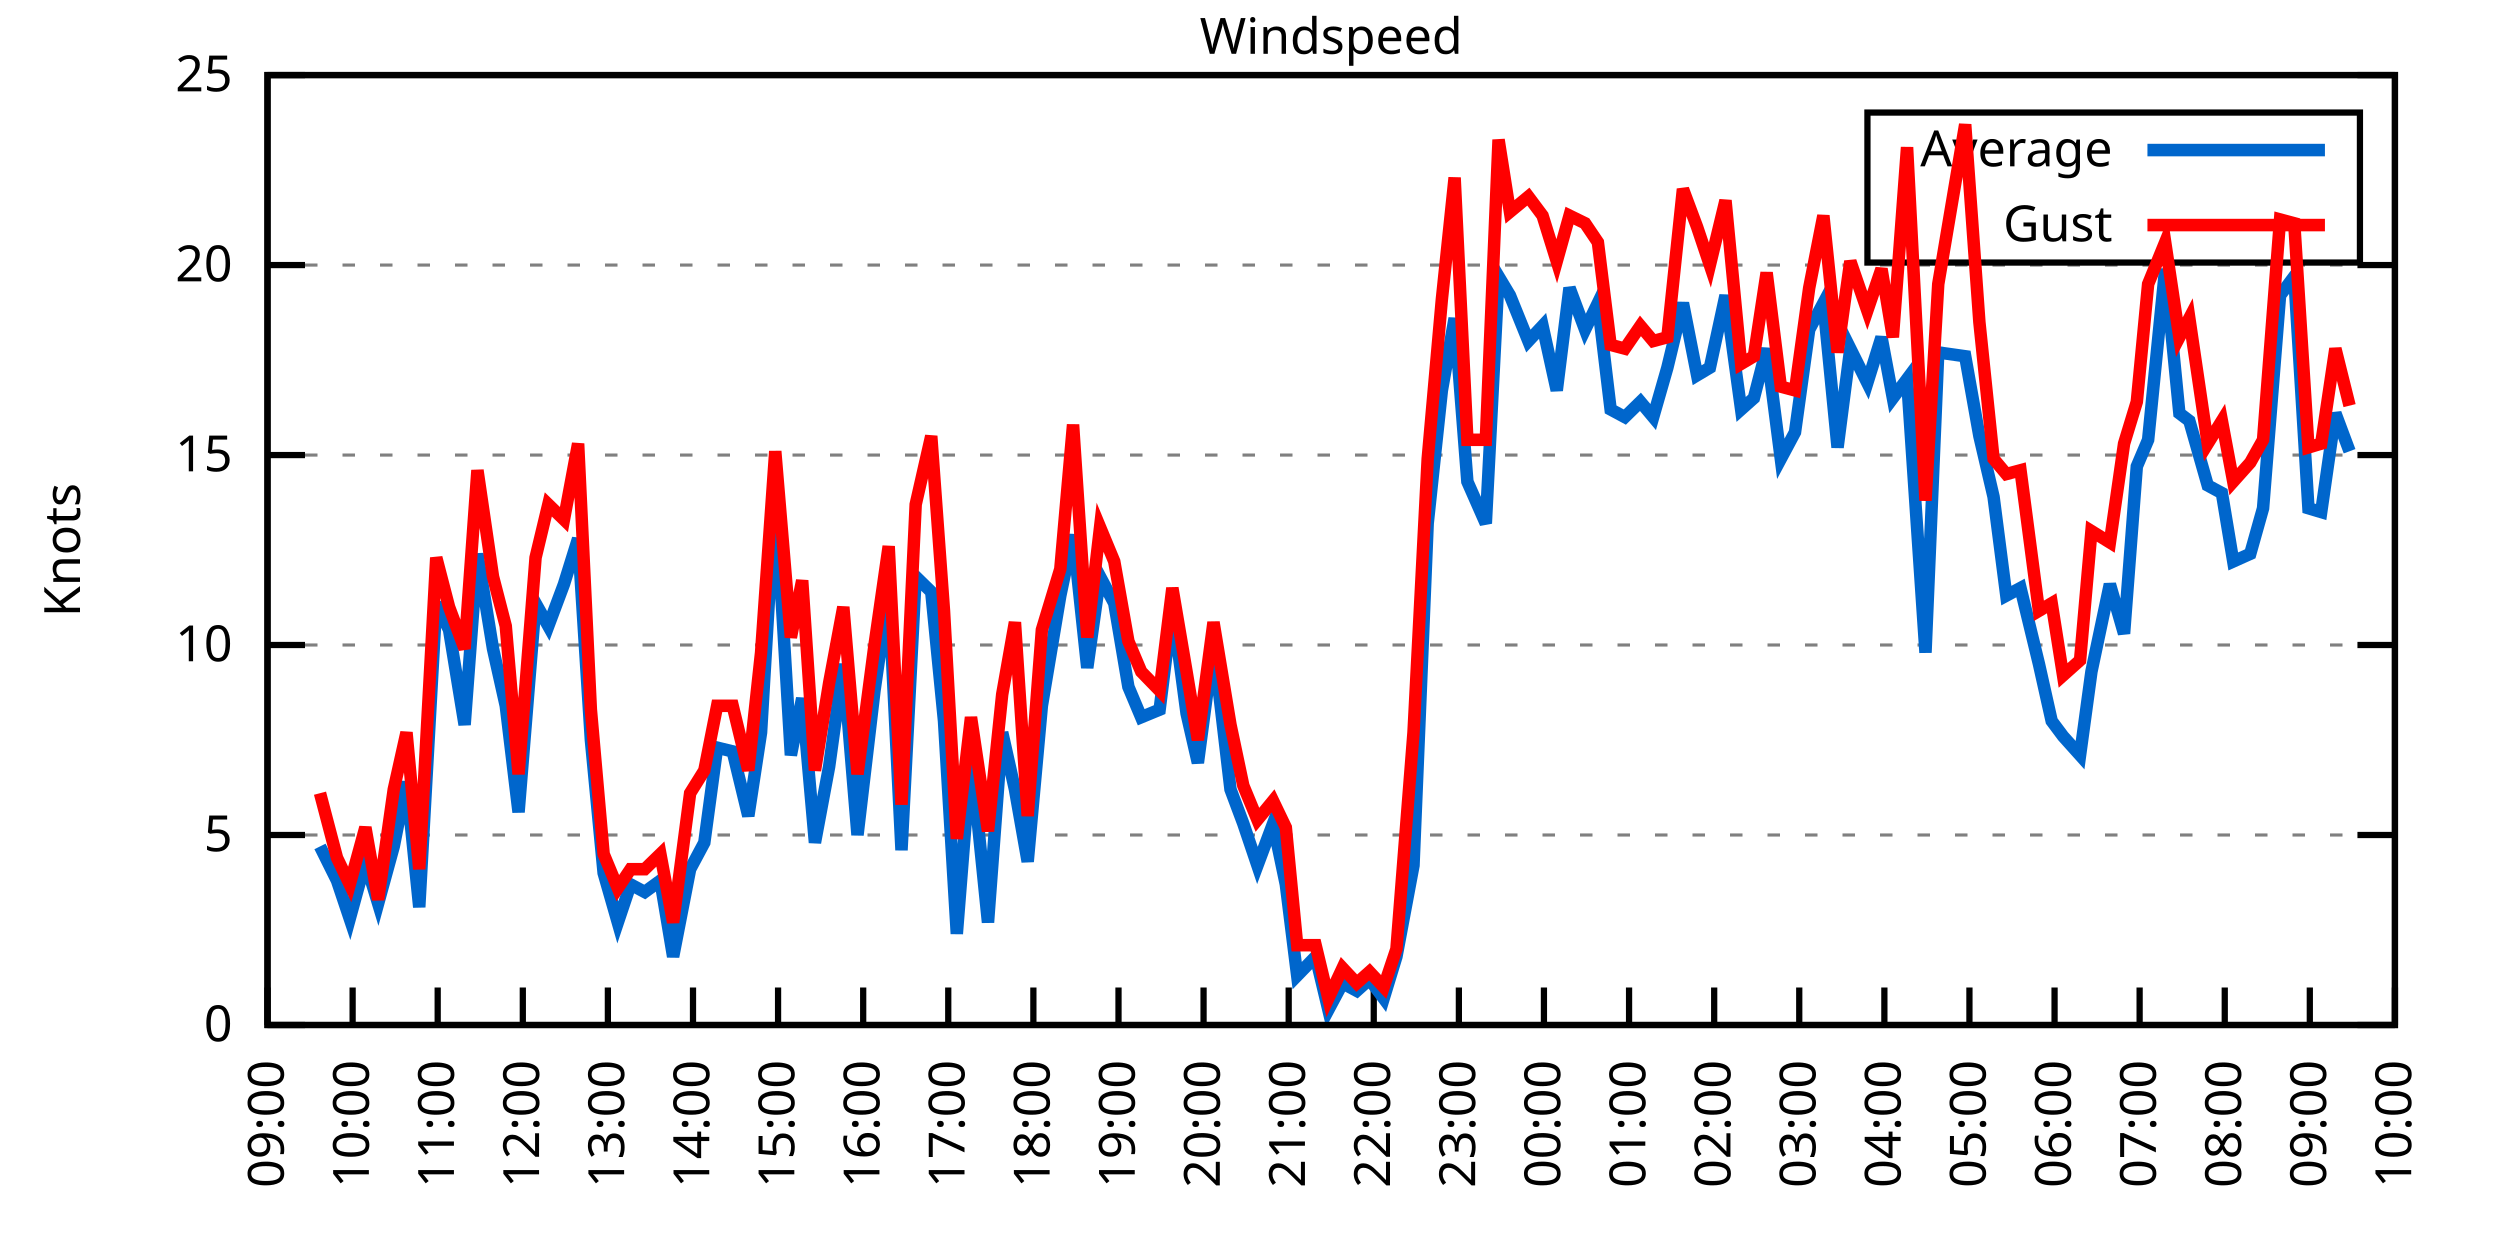
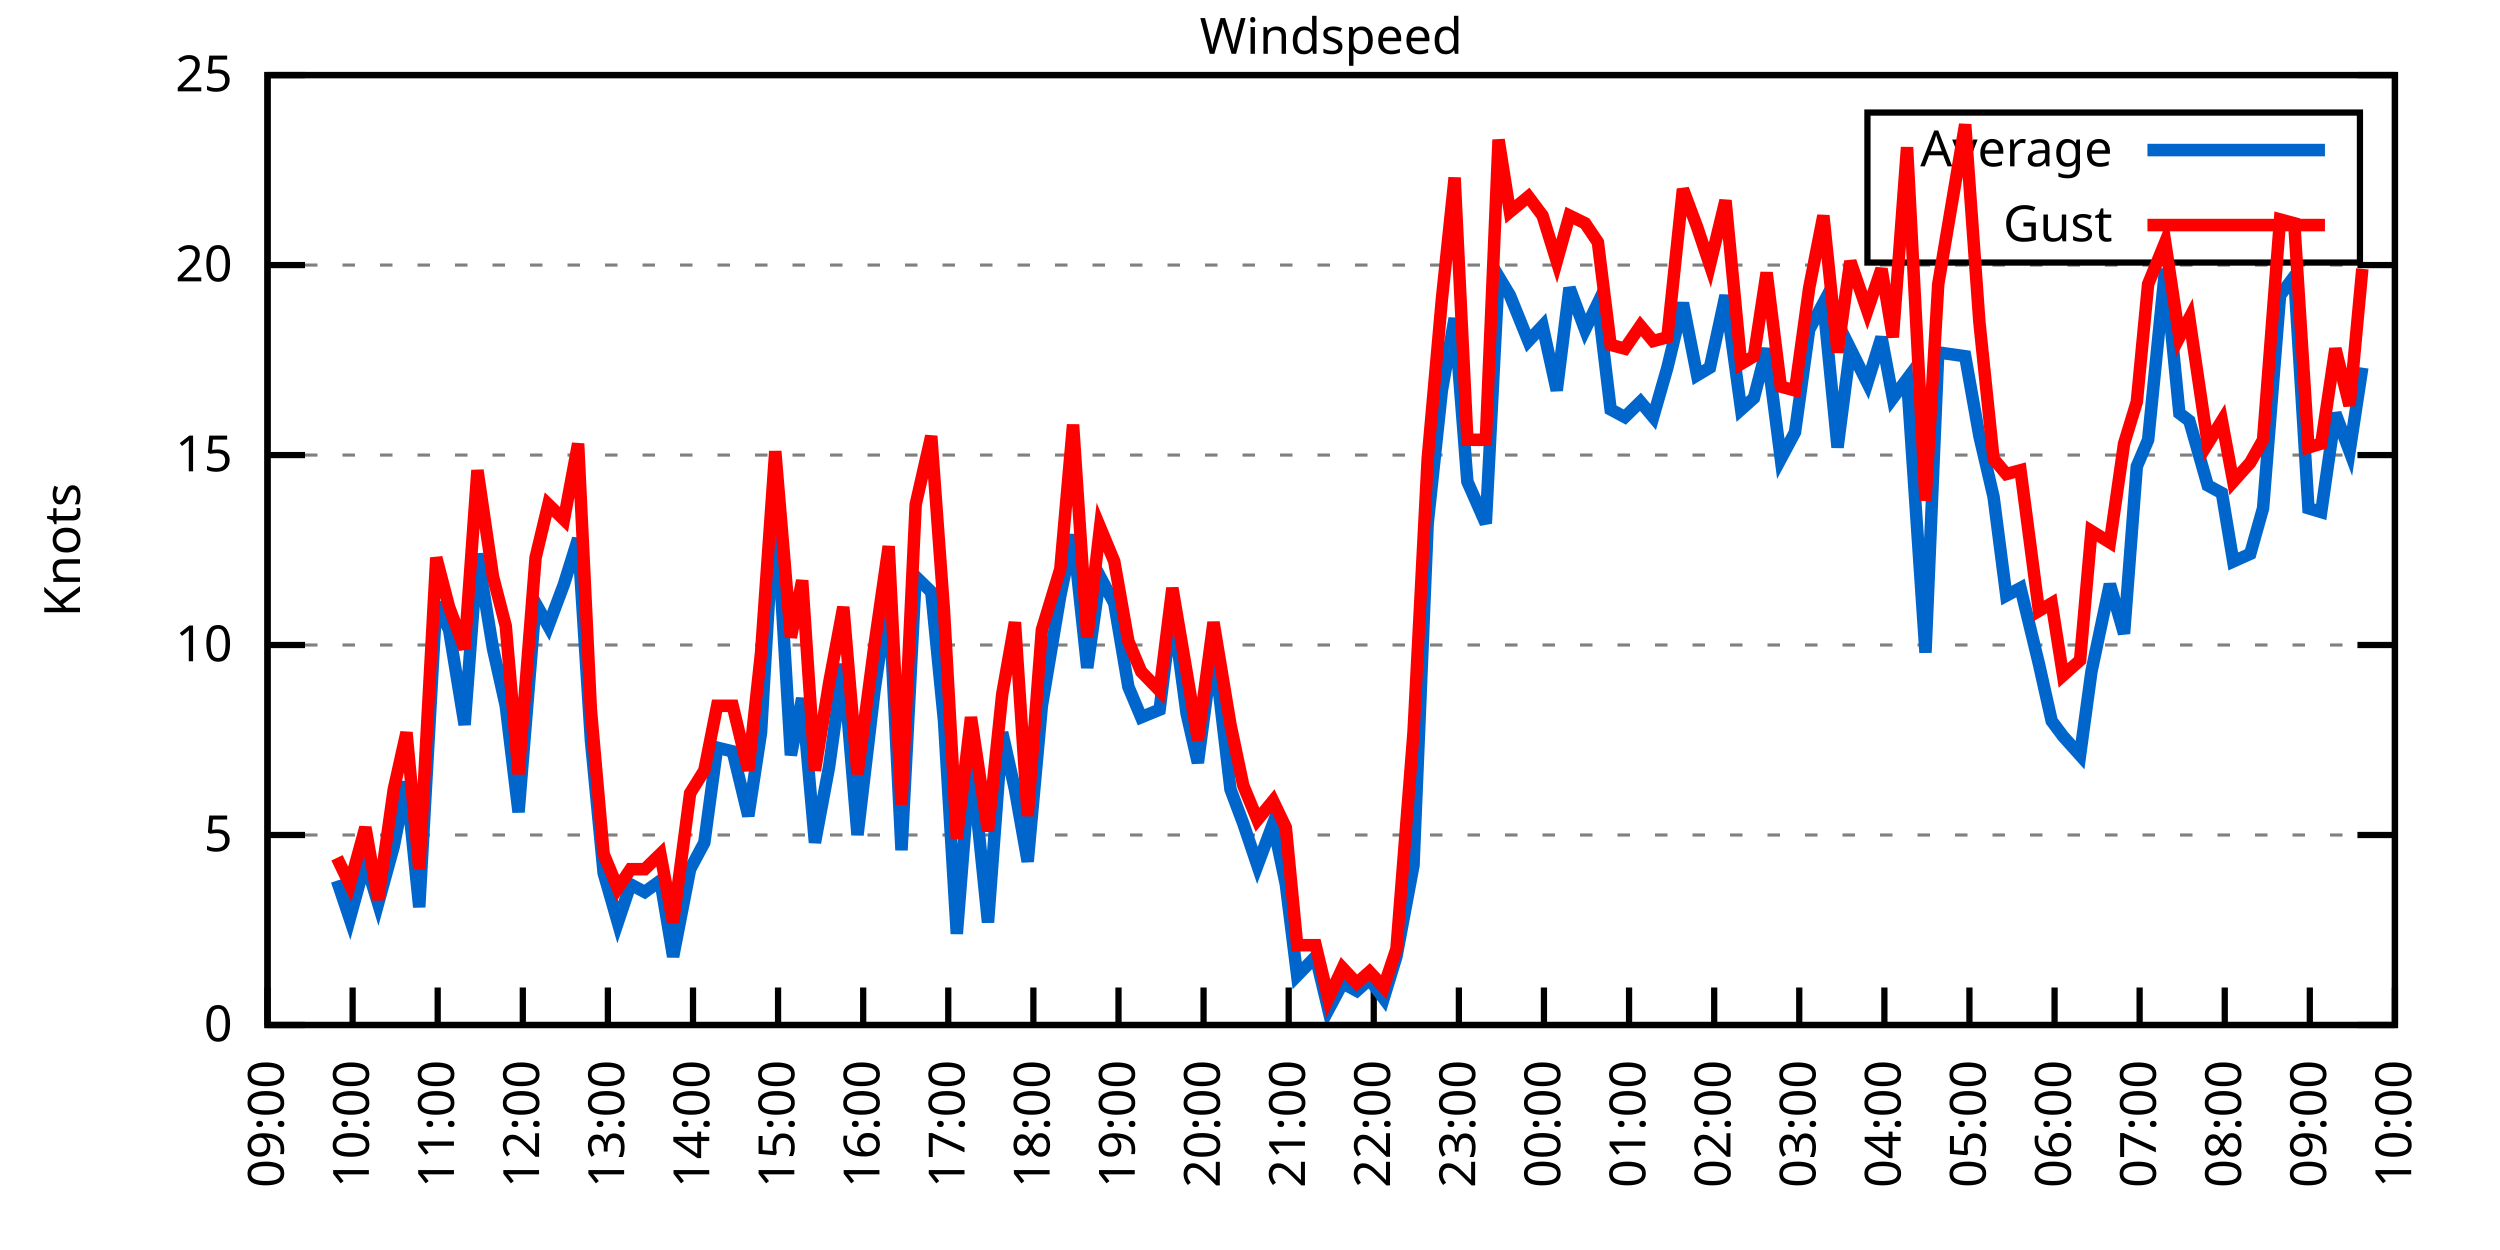
<svg xmlns="http://www.w3.org/2000/svg" xmlns:xlink="http://www.w3.org/1999/xlink" width="400" height="200" viewBox="0 0 400 200">
  <g id="gnuplot_canvas">
    <rect x="0" y="0" width="400" height="200" fill="none" />
    <defs>
      <circle id="gpDot" r="0.5" stroke-width="0.5" stroke="currentColor" />
      <path id="gpPt0" stroke-width="0.333" stroke="currentColor" d="M-1,0 h2 M0,-1 v2" />
      <path id="gpPt1" stroke-width="0.333" stroke="currentColor" d="M-1,-1 L1,1 M1,-1 L-1,1" />
      <path id="gpPt2" stroke-width="0.333" stroke="currentColor" d="M-1,0 L1,0 M0,-1 L0,1 M-1,-1 L1,1 M-1,1 L1,-1" />
      <rect id="gpPt3" stroke-width="0.333" stroke="currentColor" x="-1" y="-1" width="2" height="2" />
      <rect id="gpPt4" stroke-width="0.333" stroke="currentColor" fill="currentColor" x="-1" y="-1" width="2" height="2" />
      <circle id="gpPt5" stroke-width="0.333" stroke="currentColor" cx="0" cy="0" r="1" />
      <use xlink:href="#gpPt5" id="gpPt6" fill="currentColor" stroke="none" />
      <path id="gpPt7" stroke-width="0.333" stroke="currentColor" d="M0,-1.33 L-1.33,0.67 L1.33,0.67 z" />
      <use xlink:href="#gpPt7" id="gpPt8" fill="currentColor" stroke="none" />
      <use xlink:href="#gpPt7" id="gpPt9" stroke="currentColor" transform="rotate(180)" />
      <use xlink:href="#gpPt9" id="gpPt10" fill="currentColor" stroke="none" />
      <use xlink:href="#gpPt3" id="gpPt11" stroke="currentColor" transform="rotate(45)" />
      <use xlink:href="#gpPt11" id="gpPt12" fill="currentColor" stroke="none" />
      <path id="gpPt13" stroke-width="0.333" stroke="currentColor" d="M0,1.330 L1.265,0.411 L0.782,-1.067 L-0.782,-1.076 L-1.265,0.411 z" />
      <use xlink:href="#gpPt13" id="gpPt14" fill="currentColor" stroke="none" />
      <filter id="textbox" filterUnits="objectBoundingBox" x="0" y="0" height="1" width="1">
        <feFlood flood-color="white" flood-opacity="1" result="bgnd" />
        <feComposite in="SourceGraphic" in2="bgnd" operator="atop" />
      </filter>
      <filter id="greybox" filterUnits="objectBoundingBox" x="0" y="0" height="1" width="1">
        <feFlood flood-color="lightgrey" flood-opacity="1" result="grey" />
        <feComposite in="SourceGraphic" in2="grey" operator="atop" />
      </filter>
    </defs>
    <g fill="none" color="white" stroke="currentColor" stroke-width="1.00" stroke-linecap="butt" stroke-linejoin="miter">
</g>
    <g fill="none" color="black" stroke="currentColor" stroke-width="1.00" stroke-linecap="butt" stroke-linejoin="miter">
      <g stroke="none" shape-rendering="crispEdges">
        <polygon fill="rgb(255, 255, 255)" points="42.80,164.00 383.18,164.00 383.18,12.02 42.80,12.02 " />
      </g>
    </g>
    <g fill="none" color="black" stroke="currentColor" stroke-width="1.00" stroke-linecap="butt" stroke-linejoin="miter">
</g>
    <g fill="none" color="black" stroke="black" stroke-width="0.50" stroke-linecap="butt" stroke-linejoin="miter">
</g>
    <g fill="none" color="gray" stroke="currentColor" stroke-width="0.50" stroke-linecap="butt" stroke-linejoin="miter">
      <path stroke="gray" stroke-dasharray="2,4" class="gridline" d="M42.80,164.00 L383.19,164.00  " />
    </g>
    <g fill="none" color="gray" stroke="gray" stroke-width="1.00" stroke-linecap="butt" stroke-linejoin="miter">
</g>
    <g fill="none" color="black" stroke="currentColor" stroke-width="1.00" stroke-linecap="butt" stroke-linejoin="miter">
      <path stroke="black" d="M42.80,164.00 L48.80,164.00 M383.19,164.00 L377.19,164.00  " />
      <g transform="translate(37.20,166.60)" stroke="none" fill="black" font-family="Sans" font-size="8.00" text-anchor="end">
        <text>
          <tspan font-family="Sans"> 0</tspan>
        </text>
      </g>
    </g>
    <g fill="none" color="black" stroke="currentColor" stroke-width="1.00" stroke-linecap="butt" stroke-linejoin="miter">
</g>
    <g fill="none" color="black" stroke="black" stroke-width="0.50" stroke-linecap="butt" stroke-linejoin="miter">
</g>
    <g fill="none" color="gray" stroke="currentColor" stroke-width="0.50" stroke-linecap="butt" stroke-linejoin="miter">
      <path stroke="gray" stroke-dasharray="2,4" class="gridline" d="M42.80,133.60 L383.19,133.60  " />
    </g>
    <g fill="none" color="gray" stroke="gray" stroke-width="1.00" stroke-linecap="butt" stroke-linejoin="miter">
</g>
    <g fill="none" color="black" stroke="currentColor" stroke-width="1.00" stroke-linecap="butt" stroke-linejoin="miter">
      <path stroke="black" d="M42.80,133.60 L48.80,133.60 M383.19,133.60 L377.19,133.60  " />
      <g transform="translate(37.20,136.20)" stroke="none" fill="black" font-family="Sans" font-size="8.00" text-anchor="end">
        <text>
          <tspan font-family="Sans"> 5</tspan>
        </text>
      </g>
    </g>
    <g fill="none" color="black" stroke="currentColor" stroke-width="1.00" stroke-linecap="butt" stroke-linejoin="miter">
</g>
    <g fill="none" color="black" stroke="black" stroke-width="0.50" stroke-linecap="butt" stroke-linejoin="miter">
</g>
    <g fill="none" color="gray" stroke="currentColor" stroke-width="0.50" stroke-linecap="butt" stroke-linejoin="miter">
      <path stroke="gray" stroke-dasharray="2,4" class="gridline" d="M42.80,103.20 L383.19,103.20  " />
    </g>
    <g fill="none" color="gray" stroke="gray" stroke-width="1.00" stroke-linecap="butt" stroke-linejoin="miter">
</g>
    <g fill="none" color="black" stroke="currentColor" stroke-width="1.00" stroke-linecap="butt" stroke-linejoin="miter">
      <path stroke="black" d="M42.80,103.20 L48.80,103.20 M383.19,103.20 L377.19,103.20  " />
      <g transform="translate(37.20,105.80)" stroke="none" fill="black" font-family="Sans" font-size="8.00" text-anchor="end">
        <text>
          <tspan font-family="Sans"> 10</tspan>
        </text>
      </g>
    </g>
    <g fill="none" color="black" stroke="currentColor" stroke-width="1.00" stroke-linecap="butt" stroke-linejoin="miter">
</g>
    <g fill="none" color="black" stroke="black" stroke-width="0.50" stroke-linecap="butt" stroke-linejoin="miter">
</g>
    <g fill="none" color="gray" stroke="currentColor" stroke-width="0.50" stroke-linecap="butt" stroke-linejoin="miter">
      <path stroke="gray" stroke-dasharray="2,4" class="gridline" d="M42.80,72.81 L383.19,72.81  " />
    </g>
    <g fill="none" color="gray" stroke="gray" stroke-width="1.00" stroke-linecap="butt" stroke-linejoin="miter">
</g>
    <g fill="none" color="black" stroke="currentColor" stroke-width="1.00" stroke-linecap="butt" stroke-linejoin="miter">
      <path stroke="black" d="M42.80,72.81 L48.80,72.81 M383.19,72.81 L377.19,72.81  " />
      <g transform="translate(37.20,75.41)" stroke="none" fill="black" font-family="Sans" font-size="8.00" text-anchor="end">
        <text>
          <tspan font-family="Sans"> 15</tspan>
        </text>
      </g>
    </g>
    <g fill="none" color="black" stroke="currentColor" stroke-width="1.00" stroke-linecap="butt" stroke-linejoin="miter">
</g>
    <g fill="none" color="black" stroke="black" stroke-width="0.50" stroke-linecap="butt" stroke-linejoin="miter">
</g>
    <g fill="none" color="gray" stroke="currentColor" stroke-width="0.50" stroke-linecap="butt" stroke-linejoin="miter">
      <path stroke="gray" stroke-dasharray="2,4" class="gridline" d="M42.80,42.41 L383.19,42.41  " />
    </g>
    <g fill="none" color="gray" stroke="gray" stroke-width="1.00" stroke-linecap="butt" stroke-linejoin="miter">
</g>
    <g fill="none" color="black" stroke="currentColor" stroke-width="1.00" stroke-linecap="butt" stroke-linejoin="miter">
      <path stroke="black" d="M42.80,42.41 L48.80,42.41 M383.19,42.41 L377.19,42.41  " />
      <g transform="translate(37.20,45.01)" stroke="none" fill="black" font-family="Sans" font-size="8.00" text-anchor="end">
        <text>
          <tspan font-family="Sans"> 20</tspan>
        </text>
      </g>
    </g>
    <g fill="none" color="black" stroke="currentColor" stroke-width="1.00" stroke-linecap="butt" stroke-linejoin="miter">
</g>
    <g fill="none" color="black" stroke="black" stroke-width="0.50" stroke-linecap="butt" stroke-linejoin="miter">
</g>
    <g fill="none" color="gray" stroke="currentColor" stroke-width="0.50" stroke-linecap="butt" stroke-linejoin="miter">
      <path stroke="gray" stroke-dasharray="2,4" class="gridline" d="M42.80,12.01 L383.19,12.01  " />
    </g>
    <g fill="none" color="gray" stroke="gray" stroke-width="1.00" stroke-linecap="butt" stroke-linejoin="miter">
</g>
    <g fill="none" color="black" stroke="currentColor" stroke-width="1.00" stroke-linecap="butt" stroke-linejoin="miter">
      <path stroke="black" d="M42.80,12.01 L48.80,12.01 M383.19,12.01 L377.19,12.01  " />
      <g transform="translate(37.20,14.61)" stroke="none" fill="black" font-family="Sans" font-size="8.00" text-anchor="end">
        <text>
          <tspan font-family="Sans"> 25</tspan>
        </text>
      </g>
    </g>
    <g fill="none" color="black" stroke="currentColor" stroke-width="1.00" stroke-linecap="butt" stroke-linejoin="miter">
      <path stroke="black" d="M42.80,164.00 L42.80,158.00  " />
      <g transform="translate(45.40,169.60) rotate(270.00)" stroke="none" fill="black" font-family="Sans" font-size="8.00" text-anchor="end">
        <text>
          <tspan font-family="Sans">09:00</tspan>
        </text>
      </g>
    </g>
    <g fill="none" color="black" stroke="currentColor" stroke-width="1.00" stroke-linecap="butt" stroke-linejoin="miter">
      <path stroke="black" d="M56.42,164.00 L56.42,158.00  " />
      <g transform="translate(59.02,169.60) rotate(270.00)" stroke="none" fill="black" font-family="Sans" font-size="8.00" text-anchor="end">
        <text>
          <tspan font-family="Sans">10:00</tspan>
        </text>
      </g>
    </g>
    <g fill="none" color="black" stroke="currentColor" stroke-width="1.00" stroke-linecap="butt" stroke-linejoin="miter">
      <path stroke="black" d="M70.03,164.00 L70.03,158.00  " />
      <g transform="translate(72.63,169.60) rotate(270.00)" stroke="none" fill="black" font-family="Sans" font-size="8.00" text-anchor="end">
        <text>
          <tspan font-family="Sans">11:00</tspan>
        </text>
      </g>
    </g>
    <g fill="none" color="black" stroke="currentColor" stroke-width="1.00" stroke-linecap="butt" stroke-linejoin="miter">
      <path stroke="black" d="M83.65,164.00 L83.65,158.00  " />
      <g transform="translate(86.25,169.60) rotate(270.00)" stroke="none" fill="black" font-family="Sans" font-size="8.00" text-anchor="end">
        <text>
          <tspan font-family="Sans">12:00</tspan>
        </text>
      </g>
    </g>
    <g fill="none" color="black" stroke="currentColor" stroke-width="1.00" stroke-linecap="butt" stroke-linejoin="miter">
      <path stroke="black" d="M97.26,164.00 L97.26,158.00  " />
      <g transform="translate(99.86,169.60) rotate(270.00)" stroke="none" fill="black" font-family="Sans" font-size="8.00" text-anchor="end">
        <text>
          <tspan font-family="Sans">13:00</tspan>
        </text>
      </g>
    </g>
    <g fill="none" color="black" stroke="currentColor" stroke-width="1.00" stroke-linecap="butt" stroke-linejoin="miter">
      <path stroke="black" d="M110.88,164.00 L110.88,158.00  " />
      <g transform="translate(113.48,169.60) rotate(270.00)" stroke="none" fill="black" font-family="Sans" font-size="8.00" text-anchor="end">
        <text>
          <tspan font-family="Sans">14:00</tspan>
        </text>
      </g>
    </g>
    <g fill="none" color="black" stroke="currentColor" stroke-width="1.00" stroke-linecap="butt" stroke-linejoin="miter">
      <path stroke="black" d="M124.49,164.00 L124.49,158.00  " />
      <g transform="translate(127.09,169.60) rotate(270.00)" stroke="none" fill="black" font-family="Sans" font-size="8.00" text-anchor="end">
        <text>
          <tspan font-family="Sans">15:00</tspan>
        </text>
      </g>
    </g>
    <g fill="none" color="black" stroke="currentColor" stroke-width="1.00" stroke-linecap="butt" stroke-linejoin="miter">
      <path stroke="black" d="M138.11,164.00 L138.11,158.00  " />
      <g transform="translate(140.71,169.60) rotate(270.00)" stroke="none" fill="black" font-family="Sans" font-size="8.00" text-anchor="end">
        <text>
          <tspan font-family="Sans">16:00</tspan>
        </text>
      </g>
    </g>
    <g fill="none" color="black" stroke="currentColor" stroke-width="1.00" stroke-linecap="butt" stroke-linejoin="miter">
      <path stroke="black" d="M151.72,164.00 L151.72,158.00  " />
      <g transform="translate(154.32,169.60) rotate(270.00)" stroke="none" fill="black" font-family="Sans" font-size="8.00" text-anchor="end">
        <text>
          <tspan font-family="Sans">17:00</tspan>
        </text>
      </g>
    </g>
    <g fill="none" color="black" stroke="currentColor" stroke-width="1.00" stroke-linecap="butt" stroke-linejoin="miter">
      <path stroke="black" d="M165.34,164.00 L165.34,158.00  " />
      <g transform="translate(167.94,169.60) rotate(270.00)" stroke="none" fill="black" font-family="Sans" font-size="8.00" text-anchor="end">
        <text>
          <tspan font-family="Sans">18:00</tspan>
        </text>
      </g>
    </g>
    <g fill="none" color="black" stroke="currentColor" stroke-width="1.00" stroke-linecap="butt" stroke-linejoin="miter">
      <path stroke="black" d="M178.96,164.00 L178.96,158.00  " />
      <g transform="translate(181.56,169.60) rotate(270.00)" stroke="none" fill="black" font-family="Sans" font-size="8.00" text-anchor="end">
        <text>
          <tspan font-family="Sans">19:00</tspan>
        </text>
      </g>
    </g>
    <g fill="none" color="black" stroke="currentColor" stroke-width="1.00" stroke-linecap="butt" stroke-linejoin="miter">
      <path stroke="black" d="M192.57,164.00 L192.57,158.00  " />
      <g transform="translate(195.17,169.60) rotate(270.00)" stroke="none" fill="black" font-family="Sans" font-size="8.00" text-anchor="end">
        <text>
          <tspan font-family="Sans">20:00</tspan>
        </text>
      </g>
    </g>
    <g fill="none" color="black" stroke="currentColor" stroke-width="1.00" stroke-linecap="butt" stroke-linejoin="miter">
      <path stroke="black" d="M206.19,164.00 L206.19,158.00  " />
      <g transform="translate(208.79,169.60) rotate(270.00)" stroke="none" fill="black" font-family="Sans" font-size="8.00" text-anchor="end">
        <text>
          <tspan font-family="Sans">21:00</tspan>
        </text>
      </g>
    </g>
    <g fill="none" color="black" stroke="currentColor" stroke-width="1.00" stroke-linecap="butt" stroke-linejoin="miter">
      <path stroke="black" d="M219.80,164.00 L219.80,158.00  " />
      <g transform="translate(222.40,169.60) rotate(270.00)" stroke="none" fill="black" font-family="Sans" font-size="8.00" text-anchor="end">
        <text>
          <tspan font-family="Sans">22:00</tspan>
        </text>
      </g>
    </g>
    <g fill="none" color="black" stroke="currentColor" stroke-width="1.00" stroke-linecap="butt" stroke-linejoin="miter">
      <path stroke="black" d="M233.42,164.00 L233.42,158.00  " />
      <g transform="translate(236.02,169.60) rotate(270.00)" stroke="none" fill="black" font-family="Sans" font-size="8.00" text-anchor="end">
        <text>
          <tspan font-family="Sans">23:00</tspan>
        </text>
      </g>
    </g>
    <g fill="none" color="black" stroke="currentColor" stroke-width="1.00" stroke-linecap="butt" stroke-linejoin="miter">
      <path stroke="black" d="M247.03,164.00 L247.03,158.00  " />
      <g transform="translate(249.63,169.60) rotate(270.00)" stroke="none" fill="black" font-family="Sans" font-size="8.00" text-anchor="end">
        <text>
          <tspan font-family="Sans">00:00</tspan>
        </text>
      </g>
    </g>
    <g fill="none" color="black" stroke="currentColor" stroke-width="1.00" stroke-linecap="butt" stroke-linejoin="miter">
      <path stroke="black" d="M260.65,164.00 L260.65,158.00  " />
      <g transform="translate(263.25,169.60) rotate(270.00)" stroke="none" fill="black" font-family="Sans" font-size="8.00" text-anchor="end">
        <text>
          <tspan font-family="Sans">01:00</tspan>
        </text>
      </g>
    </g>
    <g fill="none" color="black" stroke="currentColor" stroke-width="1.00" stroke-linecap="butt" stroke-linejoin="miter">
      <path stroke="black" d="M274.27,164.00 L274.27,158.00  " />
      <g transform="translate(276.87,169.60) rotate(270.00)" stroke="none" fill="black" font-family="Sans" font-size="8.00" text-anchor="end">
        <text>
          <tspan font-family="Sans">02:00</tspan>
        </text>
      </g>
    </g>
    <g fill="none" color="black" stroke="currentColor" stroke-width="1.00" stroke-linecap="butt" stroke-linejoin="miter">
      <path stroke="black" d="M287.88,164.00 L287.88,158.00  " />
      <g transform="translate(290.48,169.60) rotate(270.00)" stroke="none" fill="black" font-family="Sans" font-size="8.00" text-anchor="end">
        <text>
          <tspan font-family="Sans">03:00</tspan>
        </text>
      </g>
    </g>
    <g fill="none" color="black" stroke="currentColor" stroke-width="1.00" stroke-linecap="butt" stroke-linejoin="miter">
      <path stroke="black" d="M301.50,164.00 L301.50,158.00  " />
      <g transform="translate(304.10,169.60) rotate(270.00)" stroke="none" fill="black" font-family="Sans" font-size="8.00" text-anchor="end">
        <text>
          <tspan font-family="Sans">04:00</tspan>
        </text>
      </g>
    </g>
    <g fill="none" color="black" stroke="currentColor" stroke-width="1.00" stroke-linecap="butt" stroke-linejoin="miter">
      <path stroke="black" d="M315.11,164.00 L315.11,158.00  " />
      <g transform="translate(317.71,169.60) rotate(270.00)" stroke="none" fill="black" font-family="Sans" font-size="8.00" text-anchor="end">
        <text>
          <tspan font-family="Sans">05:00</tspan>
        </text>
      </g>
    </g>
    <g fill="none" color="black" stroke="currentColor" stroke-width="1.00" stroke-linecap="butt" stroke-linejoin="miter">
      <path stroke="black" d="M328.73,164.00 L328.73,158.00  " />
      <g transform="translate(331.33,169.60) rotate(270.00)" stroke="none" fill="black" font-family="Sans" font-size="8.00" text-anchor="end">
        <text>
          <tspan font-family="Sans">06:00</tspan>
        </text>
      </g>
    </g>
    <g fill="none" color="black" stroke="currentColor" stroke-width="1.00" stroke-linecap="butt" stroke-linejoin="miter">
      <path stroke="black" d="M342.34,164.00 L342.34,158.00  " />
      <g transform="translate(344.94,169.60) rotate(270.00)" stroke="none" fill="black" font-family="Sans" font-size="8.00" text-anchor="end">
        <text>
          <tspan font-family="Sans">07:00</tspan>
        </text>
      </g>
    </g>
    <g fill="none" color="black" stroke="currentColor" stroke-width="1.00" stroke-linecap="butt" stroke-linejoin="miter">
      <path stroke="black" d="M355.96,164.00 L355.96,158.00  " />
      <g transform="translate(358.56,169.60) rotate(270.00)" stroke="none" fill="black" font-family="Sans" font-size="8.00" text-anchor="end">
        <text>
          <tspan font-family="Sans">08:00</tspan>
        </text>
      </g>
    </g>
    <g fill="none" color="black" stroke="currentColor" stroke-width="1.00" stroke-linecap="butt" stroke-linejoin="miter">
      <path stroke="black" d="M369.57,164.00 L369.57,158.00  " />
      <g transform="translate(372.17,169.60) rotate(270.00)" stroke="none" fill="black" font-family="Sans" font-size="8.00" text-anchor="end">
        <text>
          <tspan font-family="Sans">09:00</tspan>
        </text>
      </g>
    </g>
    <g fill="none" color="black" stroke="currentColor" stroke-width="1.00" stroke-linecap="butt" stroke-linejoin="miter">
      <path stroke="black" d="M383.19,164.00 L383.19,158.00  " />
      <g transform="translate(385.79,169.60) rotate(270.00)" stroke="none" fill="black" font-family="Sans" font-size="8.00" text-anchor="end">
        <text>
          <tspan font-family="Sans">10:00</tspan>
        </text>
      </g>
    </g>
    <g fill="none" color="black" stroke="currentColor" stroke-width="1.00" stroke-linecap="butt" stroke-linejoin="miter">
</g>
    <g fill="none" color="black" stroke="currentColor" stroke-width="1.00" stroke-linecap="butt" stroke-linejoin="miter">
      <path stroke="black" d="M42.80,12.01 L42.80,164.00 L383.19,164.00 L383.19,12.01 L42.80,12.01 Z  " />
    </g>
    <g fill="none" color="black" stroke="currentColor" stroke-width="1.00" stroke-linecap="butt" stroke-linejoin="miter">
</g>
    <g fill="none" color="black" stroke="currentColor" stroke-width="1.00" stroke-linecap="butt" stroke-linejoin="miter">
      <path stroke="black" d="M298.79,42.01 L298.79,18.01 L377.59,18.01 L377.59,42.01 L298.79,42.01 Z  " />
    </g>
    <g id="Windspeed_plot_1">
      <g fill="none" color="white" stroke="black" stroke-width="2.00" stroke-linecap="butt" stroke-linejoin="miter">
</g>
      <g fill="none" color="black" stroke="currentColor" stroke-width="2.00" stroke-linecap="butt" stroke-linejoin="miter">
        <g transform="translate(337.99,26.61)" stroke="none" fill="black" font-family="Sans" font-size="8.00" text-anchor="end">
          <text>
            <tspan font-family="Sans">Average</tspan>
          </text>
        </g>
      </g>
      <g fill="none" color="black" stroke="currentColor" stroke-width="2.00" stroke-linecap="butt" stroke-linejoin="miter">
-         <path stroke="rgb(  0, 102, 204)" d="M343.59,24.01 L371.99,24.01 M51.20,135.43 L53.92,140.90 L55.96,146.98 L58.46,137.86 L60.50,144.55 L63.00,135.43   L65.04,125.09 L67.08,145.15 L69.80,96.52 L71.85,100.77 L74.34,115.97 L76.39,88.61 L78.88,103.81 L80.92,112.93   L82.97,129.95 L85.69,96.52 L87.73,100.16 L90.23,93.48 L92.50,86.18 L94.54,118.40 L96.58,139.68 L98.85,147.59   L100.89,141.51 L103.16,142.72 L105.66,140.90 L107.70,153.06 L110.42,139.07 L112.69,134.82 L114.74,119.62 L117.23,120.23   L119.73,130.56 L121.77,117.19 L124.04,78.89 L126.54,120.83 L128.35,111.72 L130.39,134.82 L132.66,122.66 L134.93,106.24   L137.20,133.60 L139.92,110.50 L142.19,94.69 L144.24,136.03 L146.51,92.26 L149.00,94.69 L151.04,115.36 L153.09,149.41   L155.36,120.83 L158.08,147.59 L160.35,117.19 L162.39,126.31 L164.43,137.86 L166.70,112.93 L169.65,95.30 L171.69,85.57   L173.96,106.85 L176.01,92.26 L178.28,96.52 L180.54,109.89 L182.59,114.76 L185.54,113.54 L187.58,97.12 L189.85,114.15   L191.66,122.05 L194.16,103.20 L196.88,126.31 L198.93,131.78 L201.19,138.47 L203.69,131.78 L205.73,141.51 L207.55,156.10   L210.50,153.06 L212.54,161.57 L214.81,157.31 L217.08,158.53 L219.12,156.70 L221.39,159.74 L223.43,153.06 L226.16,138.47   L228.43,83.75 L230.70,62.47 L232.74,50.92 L234.78,77.06 L237.73,83.75 L239.77,44.23 L241.59,47.27 L244.54,54.57   L246.81,52.14 L249.08,62.47 L251.12,46.06 L253.61,52.74 L255.66,48.49 L257.70,65.51 L259.97,66.73 L262.47,64.29   L264.51,66.73 L266.78,58.82 L269.27,48.49 L271.54,60.04 L273.58,58.82 L276.08,47.27 L278.58,65.51 L280.62,63.69   L282.66,55.78 L284.93,73.41 L287.20,69.16 L289.47,52.74 L291.74,48.49 L294.01,71.59 L296.05,55.78 L298.77,61.25   L301.04,53.96 L302.86,63.69 L305.13,60.65 L308.08,104.42 L310.12,56.39 L314.43,57.00 L316.70,69.77 L318.97,79.49   L321.01,95.30 L323.28,94.08 L326.23,106.24 L328.27,115.36 L330.09,117.80 L332.81,120.83 L334.63,107.46 L337.58,93.48   L339.85,101.38 L341.89,74.63 L343.70,70.37 L346.43,43.02 L348.70,66.12 L350.29,67.33 L353.24,77.67 L355.50,78.89   L357.32,89.83 L360.04,88.61 L362.09,81.32 L364.81,47.27 L367.08,44.23 L369.35,81.32 L371.39,81.93 L373.66,66.12   L375.93,72.20  " />
+         <path stroke="rgb(  0, 102, 204)" d="M343.59,24.01 L371.99,24.01 M53.92,140.90 L55.96,146.98 L58.46,137.86 L60.50,144.55 L63.00,135.43 L65.04,125.09   L67.08,145.15 L69.80,96.52 L71.85,100.77 L74.34,115.97 L76.39,88.61 L78.88,103.81 L80.92,112.93 L82.97,129.95   L85.69,96.52 L87.73,100.16 L90.23,93.48 L92.50,86.18 L94.54,118.40 L96.58,139.68 L98.85,147.59 L100.89,141.51   L103.16,142.72 L105.66,140.90 L107.70,153.06 L110.42,139.07 L112.69,134.82 L114.74,119.62 L117.23,120.23 L119.73,130.56   L121.77,117.19 L124.04,78.89 L126.54,120.83 L128.35,111.72 L130.39,134.82 L132.66,122.66 L134.93,106.24 L137.20,133.60   L139.92,110.50 L142.19,94.69 L144.24,136.03 L146.51,92.26 L149.00,94.69 L151.04,115.36 L153.09,149.41 L155.36,120.83   L158.08,147.59 L160.35,117.19 L162.39,126.31 L164.43,137.86 L166.70,112.93 L169.65,95.30 L171.69,85.57 L173.96,106.85   L176.01,92.26 L178.28,96.52 L180.54,109.89 L182.59,114.76 L185.54,113.54 L187.58,97.12 L189.85,114.15 L191.66,122.05   L194.16,103.20 L196.88,126.31 L198.93,131.78 L201.19,138.47 L203.69,131.78 L205.73,141.51 L207.55,156.10 L210.50,153.06   L212.54,161.57 L214.81,157.31 L217.08,158.53 L219.12,156.70 L221.39,159.74 L223.43,153.06 L226.16,138.47 L228.43,83.75   L230.70,62.47 L232.74,50.92 L234.78,77.06 L237.73,83.75 L239.77,44.23 L241.59,47.27 L244.54,54.57 L246.81,52.14   L249.08,62.47 L251.12,46.06 L253.61,52.74 L255.66,48.49 L257.70,65.51 L259.97,66.73 L262.47,64.29 L264.51,66.73   L266.78,58.82 L269.27,48.49 L271.54,60.04 L273.58,58.82 L276.08,47.27 L278.58,65.51 L280.62,63.69 L282.66,55.78   L284.93,73.41 L287.20,69.16 L289.47,52.74 L291.74,48.49 L294.01,71.59 L296.05,55.78 L298.77,61.25 L301.04,53.96   L302.86,63.69 L305.13,60.65 L308.08,104.42 L310.12,56.39 L314.43,57.00 L316.70,69.77 L318.97,79.49 L321.01,95.30   L323.28,94.08 L326.23,106.24 L328.27,115.36 L330.09,117.80 L332.81,120.83 L334.63,107.46 L337.58,93.48 L339.85,101.38   L341.89,74.63 L343.70,70.37 L346.43,43.02 L348.70,66.12 L350.29,67.33 L353.24,77.67 L355.50,78.89 L357.32,89.83   L360.04,88.61 L362.09,81.32 L364.81,47.27 L367.08,44.23 L369.35,81.32 L371.39,81.93 L373.66,66.12 L375.93,72.20   L377.97,58.82  " />
      </g>
    </g>
    <g id="Windspeed_plot_2">
      <g fill="none" color="black" stroke="currentColor" stroke-width="2.00" stroke-linecap="butt" stroke-linejoin="miter">
        <g transform="translate(337.99,38.61)" stroke="none" fill="black" font-family="Sans" font-size="8.00" text-anchor="end">
          <text>
            <tspan font-family="Sans">Gust</tspan>
          </text>
        </g>
      </g>
      <g fill="none" color="black" stroke="currentColor" stroke-width="2.00" stroke-linecap="butt" stroke-linejoin="miter">
-         <path stroke="rgb(255,   0,   0)" d="M343.59,36.01 L371.99,36.01 M51.20,126.91 L53.92,137.25 L55.96,141.51 L58.46,132.39 L60.50,143.94 L63.00,126.31   L65.04,117.19 L67.08,139.07 L69.80,89.22 L71.85,97.12 L74.34,103.81 L76.39,75.24 L78.88,92.26 L80.92,100.16   L82.97,123.87 L85.69,89.22 L87.73,80.71 L90.23,83.14 L92.50,70.98 L94.54,113.54 L96.58,136.64 L98.85,142.11   L100.89,139.07 L103.16,139.07 L105.66,136.64 L107.70,147.59 L110.42,126.91 L112.69,123.27 L114.74,112.93 L117.23,112.93   L119.73,123.27 L121.77,104.42 L124.04,72.20 L126.54,101.99 L128.35,92.87 L130.39,123.27 L132.66,109.28 L134.93,97.12   L137.20,123.87 L139.92,103.20 L142.19,87.40 L144.24,128.74 L146.51,80.71 L149.00,69.77 L151.04,97.73 L153.09,134.21   L155.36,114.76 L158.08,132.99 L160.35,111.11 L162.39,99.56 L164.43,130.56 L166.70,100.77 L169.65,91.04 L171.69,67.94   L173.96,101.99 L176.01,84.36 L178.28,89.83 L180.54,102.60 L182.59,107.46 L185.54,110.50 L187.58,94.08 L189.85,107.46   L191.66,118.40 L194.16,99.56 L196.88,115.97 L198.93,125.70 L201.19,131.17 L203.69,128.13 L205.73,132.39 L207.55,151.23   L210.50,151.23 L212.54,159.74 L214.81,154.88 L217.08,157.31 L219.12,155.49 L221.39,157.92 L223.43,151.84 L226.16,117.19   L228.43,73.41 L230.70,47.88 L232.74,28.42 L234.78,70.37 L237.73,70.37 L239.77,22.35 L241.59,33.90 L244.54,31.46   L246.81,34.50 L249.08,41.80 L251.12,34.50 L253.61,35.72 L255.66,38.76 L257.70,55.18 L259.97,55.78 L262.47,52.14   L264.51,54.57 L266.78,53.96 L269.27,30.25 L271.54,36.33 L273.58,42.41 L276.08,32.07 L278.58,58.21 L280.62,57.00   L282.66,43.62 L284.93,61.86 L287.20,62.47 L289.47,46.06 L291.74,34.50 L294.01,56.39 L296.05,41.80 L298.77,49.70   L301.04,43.02 L302.86,53.96 L305.13,23.56 L308.08,80.10 L310.12,45.45 L314.43,19.91 L316.70,51.53 L318.97,73.41   L321.01,75.85 L323.28,75.24 L326.23,97.73 L328.27,96.52 L330.09,108.07 L332.81,105.64 L334.63,84.97 L337.58,86.79   L339.85,70.98 L341.89,64.29 L343.70,45.45 L346.43,38.76 L348.70,53.96 L350.29,50.92 L353.24,70.98 L355.50,67.33   L357.32,77.06 L360.04,74.02 L362.09,70.37 L364.81,35.11 L367.08,35.72 L369.35,71.59 L371.39,70.98 L373.66,55.78   L375.93,64.90  " />
+         <path stroke="rgb(255,   0,   0)" d="M343.59,36.01 L371.99,36.01 M53.92,137.25 L55.96,141.51 L58.46,132.39 L60.50,143.94 L63.00,126.31 L65.04,117.19   L67.08,139.07 L69.80,89.22 L71.85,97.12 L74.34,103.81 L76.39,75.24 L78.88,92.26 L80.92,100.16 L82.97,123.87   L85.69,89.22 L87.73,80.71 L90.23,83.14 L92.50,70.98 L94.54,113.54 L96.58,136.64 L98.85,142.11 L100.89,139.07   L103.16,139.07 L105.66,136.64 L107.70,147.59 L110.42,126.91 L112.69,123.27 L114.74,112.93 L117.23,112.93 L119.73,123.27   L121.77,104.42 L124.04,72.20 L126.54,101.99 L128.35,92.87 L130.39,123.27 L132.66,109.28 L134.93,97.12 L137.20,123.87   L139.92,103.20 L142.19,87.40 L144.24,128.74 L146.51,80.71 L149.00,69.77 L151.04,97.73 L153.09,134.21 L155.36,114.76   L158.08,132.99 L160.35,111.11 L162.39,99.56 L164.43,130.56 L166.70,100.77 L169.65,91.04 L171.69,67.94 L173.96,101.99   L176.01,84.36 L178.28,89.83 L180.54,102.60 L182.59,107.46 L185.54,110.50 L187.58,94.08 L189.85,107.46 L191.66,118.40   L194.16,99.56 L196.88,115.97 L198.93,125.70 L201.19,131.17 L203.69,128.13 L205.73,132.39 L207.55,151.23 L210.50,151.23   L212.54,159.74 L214.81,154.88 L217.08,157.31 L219.12,155.49 L221.39,157.92 L223.43,151.84 L226.16,117.19 L228.43,73.41   L230.70,47.88 L232.74,28.42 L234.78,70.37 L237.73,70.37 L239.77,22.35 L241.59,33.90 L244.54,31.46 L246.81,34.50   L249.08,41.80 L251.12,34.50 L253.61,35.72 L255.66,38.76 L257.70,55.18 L259.97,55.78 L262.47,52.14 L264.51,54.57   L266.78,53.96 L269.27,30.25 L271.54,36.33 L273.58,42.41 L276.08,32.07 L278.58,58.21 L280.62,57.00 L282.66,43.62   L284.93,61.86 L287.20,62.47 L289.47,46.06 L291.74,34.50 L294.01,56.39 L296.05,41.80 L298.77,49.70 L301.04,43.02   L302.86,53.96 L305.13,23.56 L308.08,80.10 L310.12,45.45 L314.43,19.91 L316.70,51.53 L318.97,73.41 L321.01,75.85   L323.28,75.24 L326.23,97.73 L328.27,96.52 L330.09,108.07 L332.81,105.64 L334.63,84.97 L337.58,86.79 L339.85,70.98   L341.89,64.29 L343.70,45.45 L346.43,38.76 L348.70,53.96 L350.29,50.92 L353.24,70.98 L355.50,67.33 L357.32,77.06   L360.04,74.02 L362.09,70.37 L364.81,35.11 L367.08,35.72 L369.35,71.59 L371.39,70.98 L373.66,55.78 L375.93,64.90   L377.97,43.02  " />
      </g>
    </g>
    <g fill="none" color="black" stroke="currentColor" stroke-width="2.00" stroke-linecap="butt" stroke-linejoin="miter">
</g>
    <g fill="none" color="black" stroke="black" stroke-width="1.00" stroke-linecap="butt" stroke-linejoin="miter">
</g>
    <g fill="none" color="black" stroke="currentColor" stroke-width="1.00" stroke-linecap="butt" stroke-linejoin="miter">
      <path stroke="black" d="M42.80,12.01 L42.80,164.00 L383.19,164.00 L383.19,12.01 L42.80,12.01 Z  " />
      <g transform="translate(12.80,88.01) rotate(270.00)" stroke="none" fill="black" font-family="Sans" font-size="8.00" text-anchor="middle">
        <text>
          <tspan font-family="Sans">Knots</tspan>
        </text>
      </g>
    </g>
    <g fill="none" color="black" stroke="currentColor" stroke-width="1.00" stroke-linecap="butt" stroke-linejoin="miter">
</g>
    <g fill="none" color="black" stroke="currentColor" stroke-width="1.00" stroke-linecap="butt" stroke-linejoin="miter">
      <g transform="translate(212.99,8.61)" stroke="none" fill="black" font-family="Sans" font-size="8.00" text-anchor="middle">
        <text>
          <tspan font-family="Sans">Windspeed</tspan>
        </text>
      </g>
    </g>
    <g fill="none" color="black" stroke="currentColor" stroke-width="1.00" stroke-linecap="butt" stroke-linejoin="miter">
</g>
  </g>
</svg>
